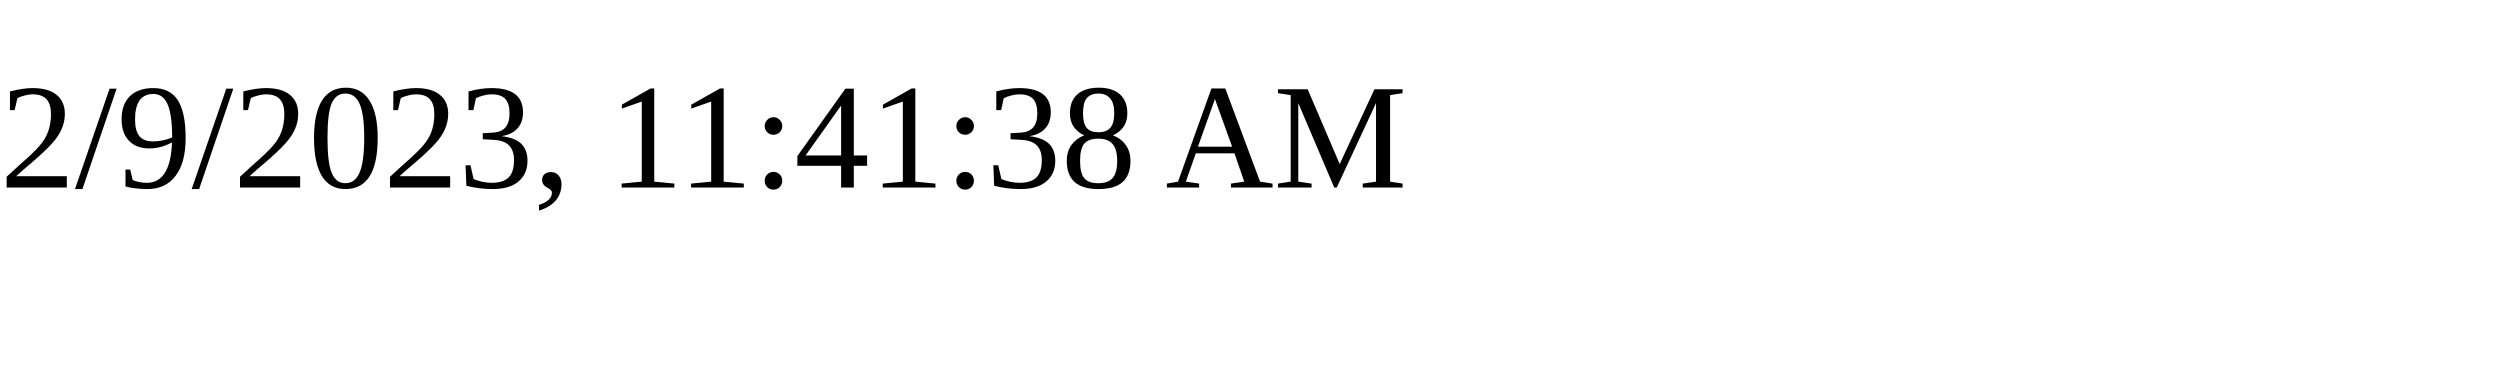
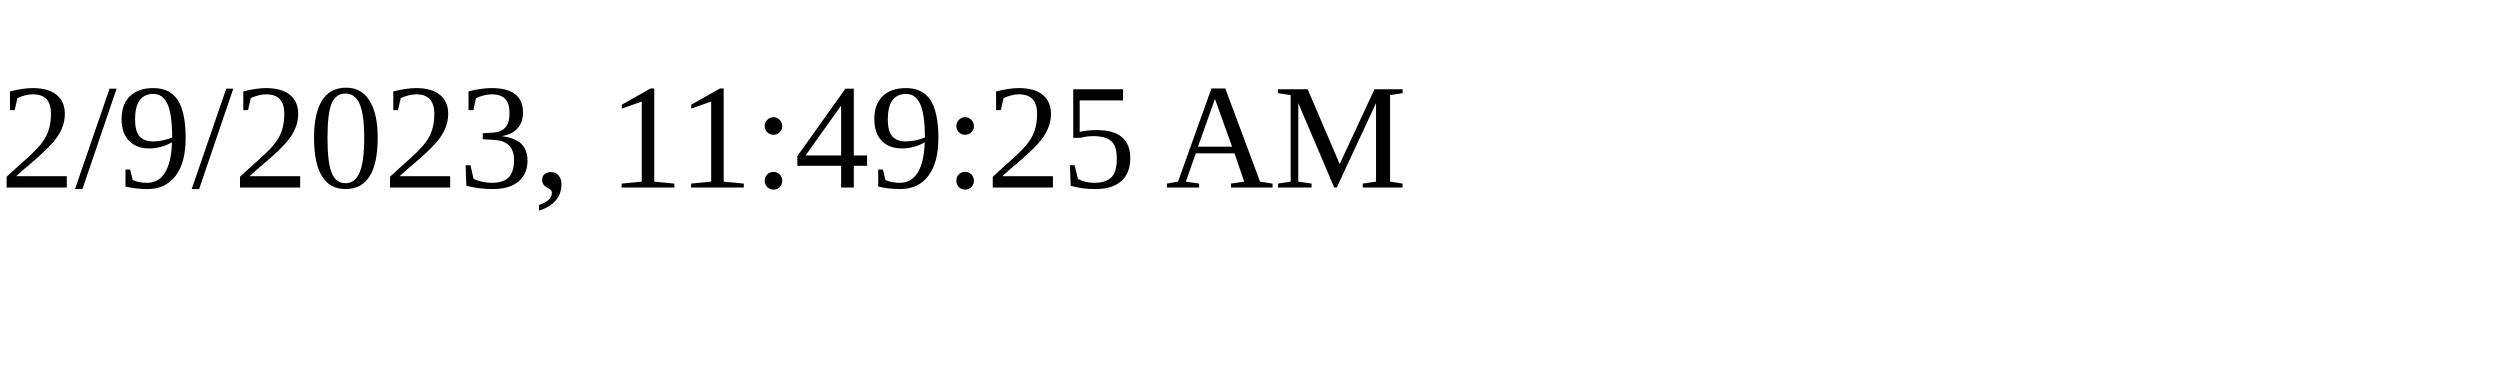
<svg xmlns="http://www.w3.org/2000/svg" height="30" width="200">
-   <text x="0" y="15">2/9/2023, 11:41:38 AM</text>
+   <text x="0" y="15">2/9/2023, 11:49:25 AM</text>
</svg>
